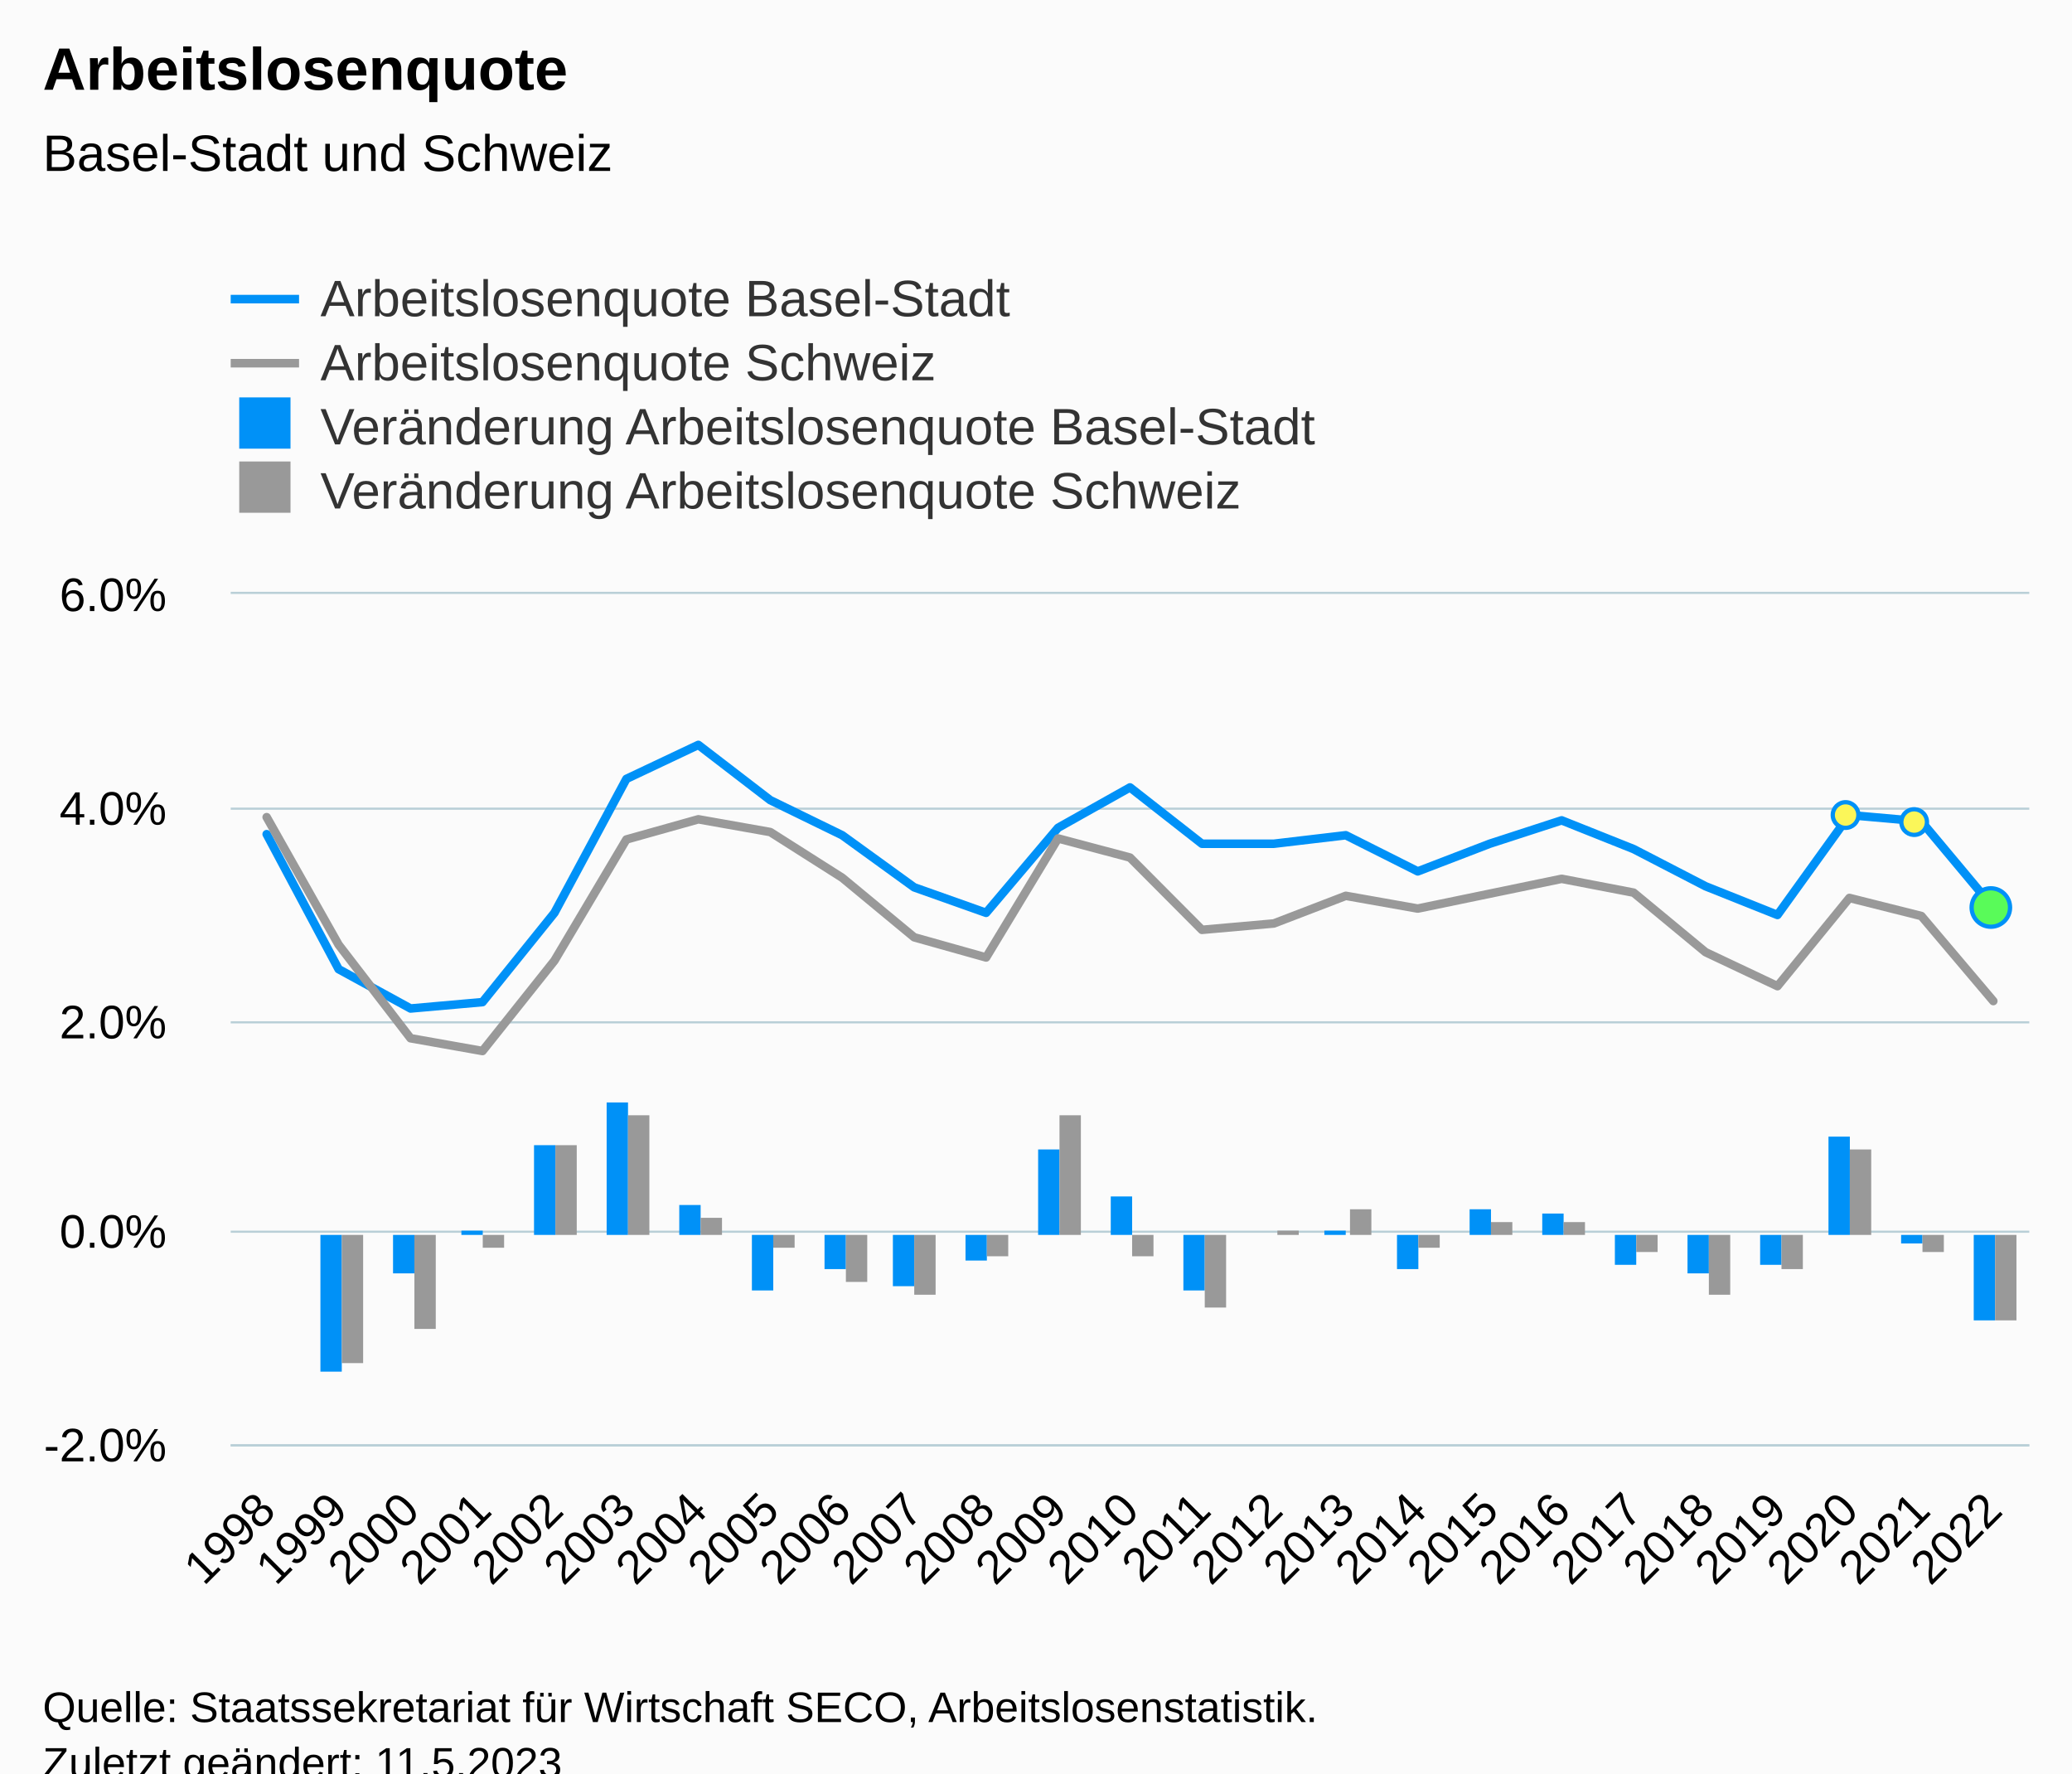
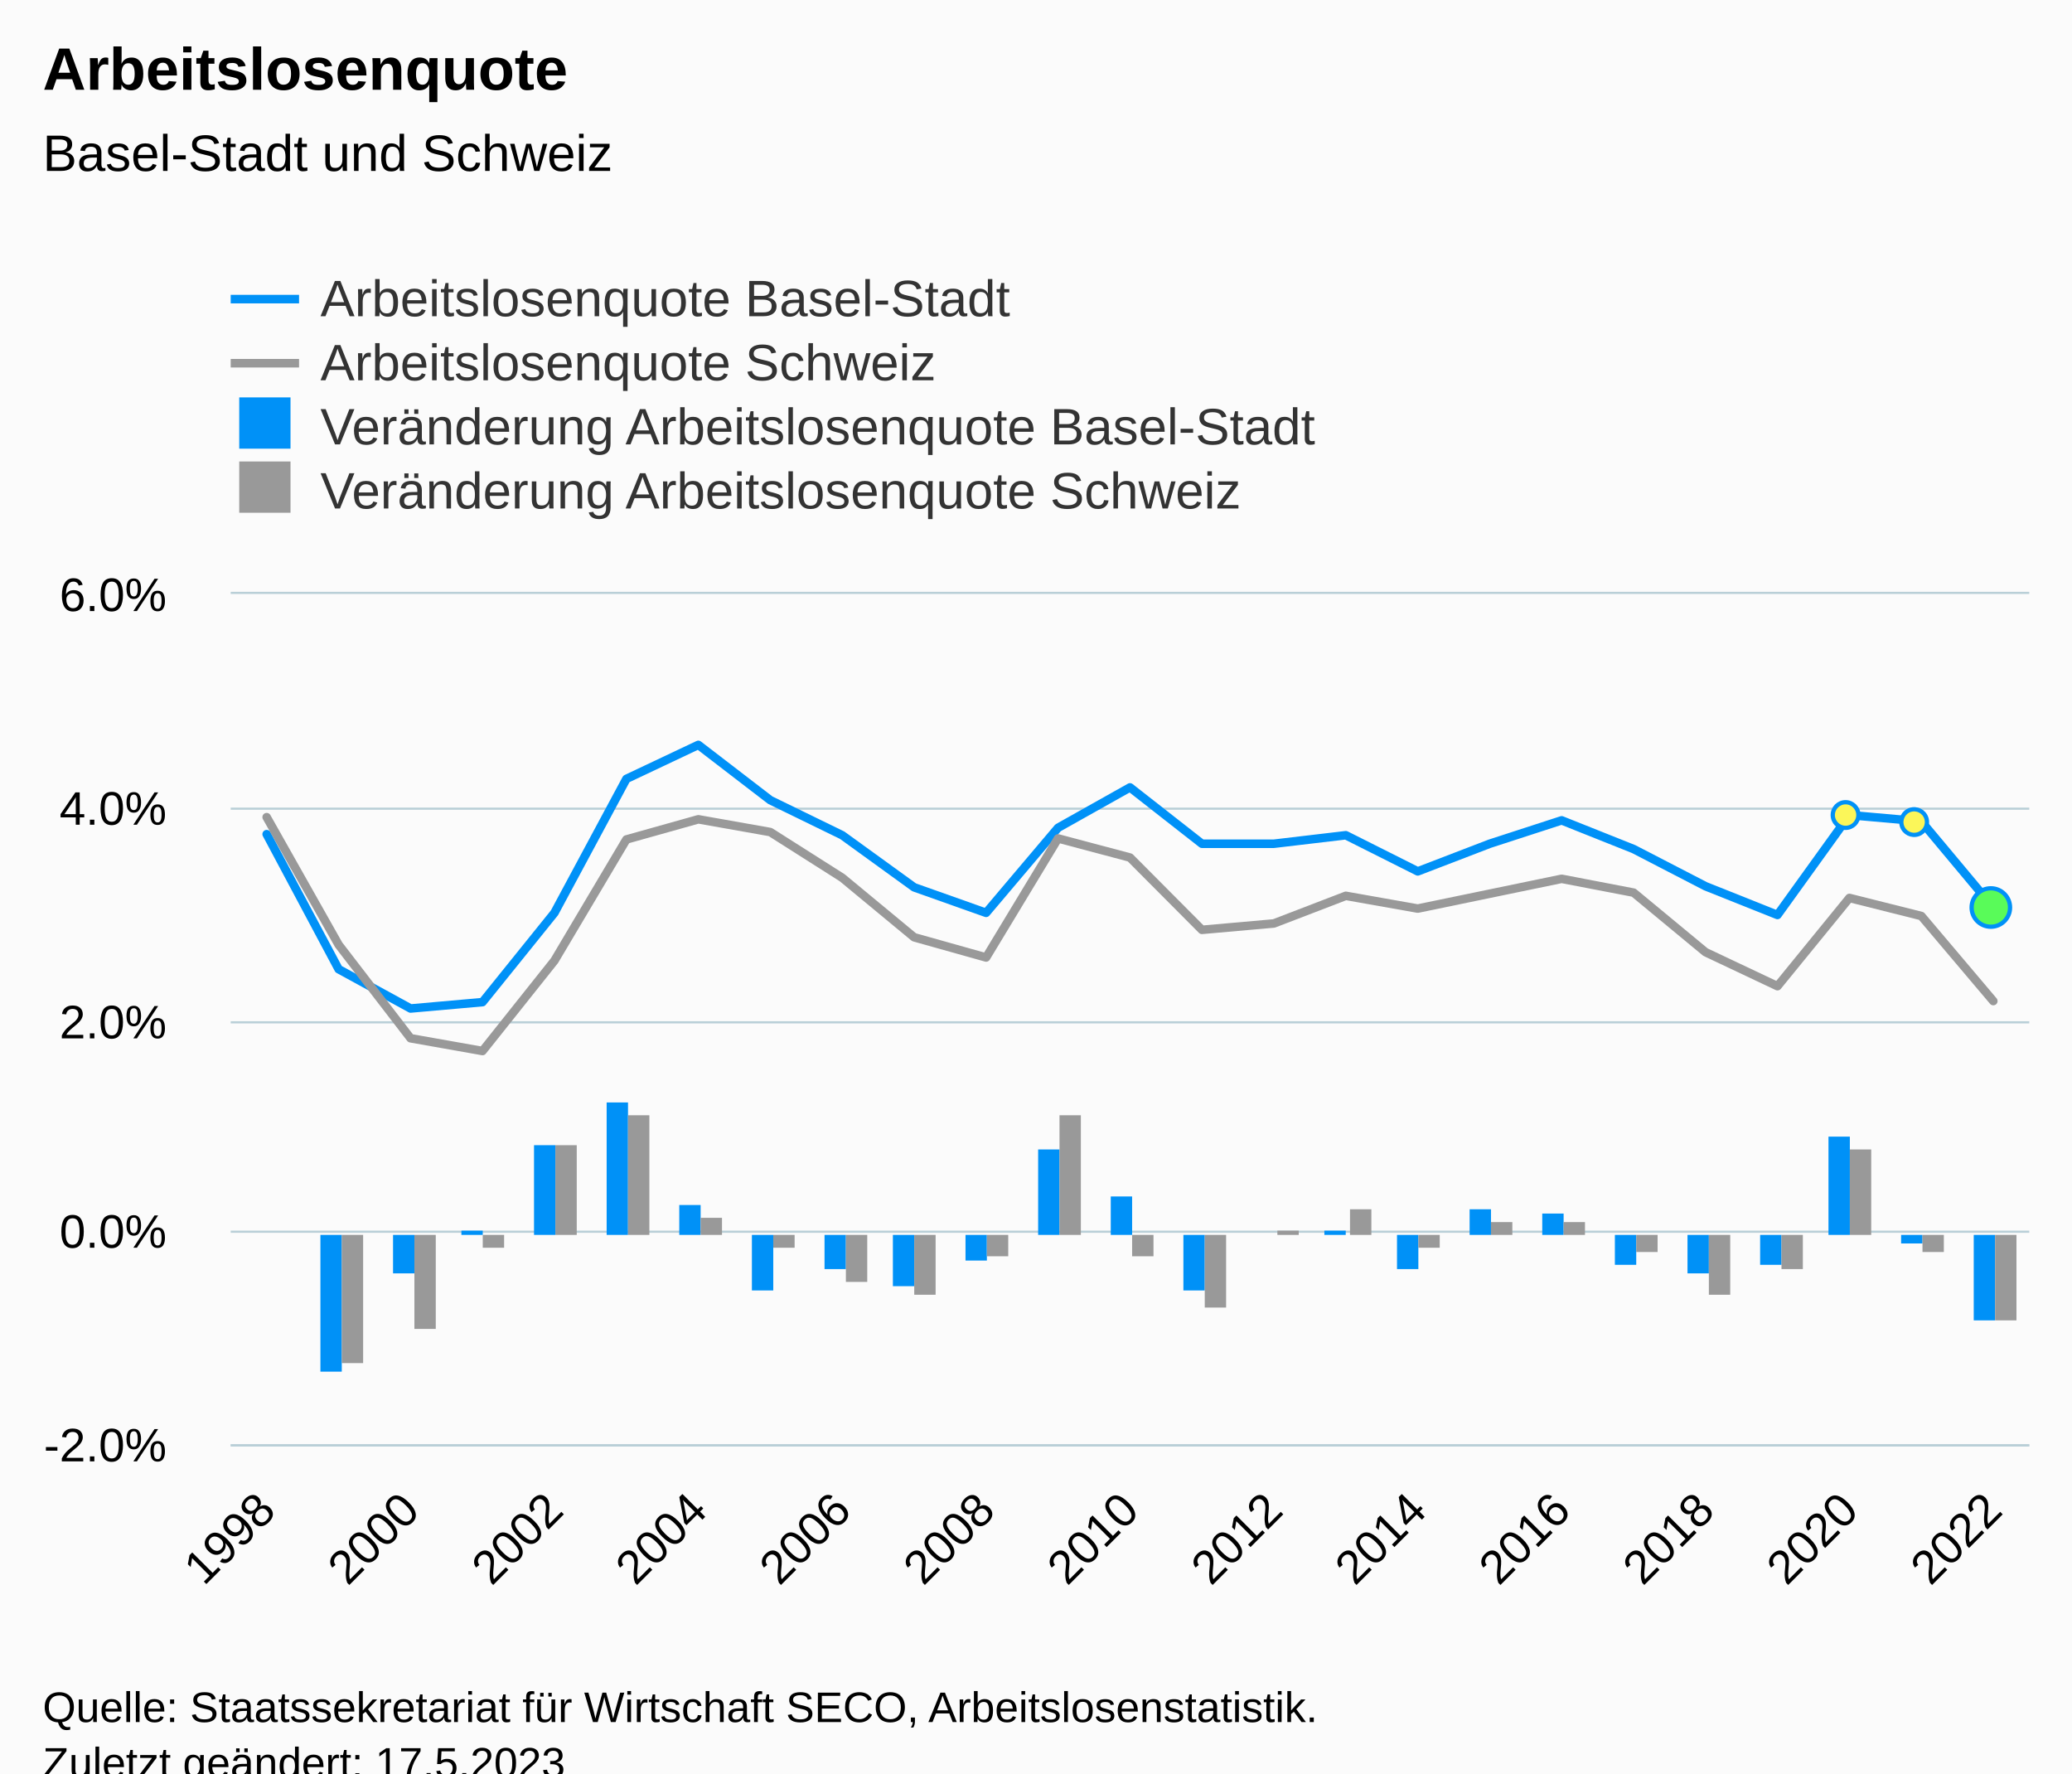
<svg xmlns="http://www.w3.org/2000/svg" version="1.1" class="highcharts-root" style="font-family:Arial;font-size:12px;" viewBox="0 0 485 415">
  <defs>
-     <clipPath id="highcharts-o9pbqlc-132-">
+     <clipPath id="highcharts-07u0ahc-132-">
      <rect x="0" y="0" width="421" height="199" fill="none" />
    </clipPath>
-     <clipPath id="highcharts-o9pbqlc-158-">
+     <clipPath id="highcharts-07u0ahc-158-">
      <rect x="0" y="0" width="421" height="199" fill="none" />
    </clipPath>
-     <clipPath id="highcharts-o9pbqlc-259-">
+     <clipPath id="highcharts-07u0ahc-259-">
      <rect x="54" y="139" width="421" height="199" fill="none" />
    </clipPath>
  </defs>
  <rect fill="#fbfbfb" class="highcharts-background" x="0" y="0" width="485" height="428" rx="0" ry="0" />
  <rect fill="none" class="highcharts-plot-background" x="54" y="139" width="421" height="199" />
  <g class="highcharts-pane-group" data-z-index="0" />
  <g class="highcharts-grid highcharts-xaxis-grid" data-z-index="1">
    <path fill="none" data-z-index="1" class="highcharts-grid-line" d="M 70.5 139 L 70.5 338" opacity="1" />
    <path fill="none" data-z-index="1" class="highcharts-grid-line" d="M 87.5 139 L 87.5 338" opacity="1" />
    <path fill="none" data-z-index="1" class="highcharts-grid-line" d="M 104.5 139 L 104.5 338" opacity="1" />
    <path fill="none" data-z-index="1" class="highcharts-grid-line" d="M 120.5 139 L 120.5 338" opacity="1" />
    <path fill="none" data-z-index="1" class="highcharts-grid-line" d="M 137.5 139 L 137.5 338" opacity="1" />
    <path fill="none" data-z-index="1" class="highcharts-grid-line" d="M 154.5 139 L 154.5 338" opacity="1" />
    <path fill="none" data-z-index="1" class="highcharts-grid-line" d="M 171.5 139 L 171.5 338" opacity="1" />
    <path fill="none" data-z-index="1" class="highcharts-grid-line" d="M 188.5 139 L 188.5 338" opacity="1" />
    <path fill="none" data-z-index="1" class="highcharts-grid-line" d="M 205.5 139 L 205.5 338" opacity="1" />
    <path fill="none" data-z-index="1" class="highcharts-grid-line" d="M 221.5 139 L 221.5 338" opacity="1" />
    <path fill="none" data-z-index="1" class="highcharts-grid-line" d="M 238.5 139 L 238.5 338" opacity="1" />
    <path fill="none" data-z-index="1" class="highcharts-grid-line" d="M 255.5 139 L 255.5 338" opacity="1" />
    <path fill="none" data-z-index="1" class="highcharts-grid-line" d="M 272.5 139 L 272.5 338" opacity="1" />
    <path fill="none" data-z-index="1" class="highcharts-grid-line" d="M 289.5 139 L 289.5 338" opacity="1" />
    <path fill="none" data-z-index="1" class="highcharts-grid-line" d="M 306.5 139 L 306.5 338" opacity="1" />
    <path fill="none" data-z-index="1" class="highcharts-grid-line" d="M 322.5 139 L 322.5 338" opacity="1" />
    <path fill="none" data-z-index="1" class="highcharts-grid-line" d="M 339.5 139 L 339.5 338" opacity="1" />
    <path fill="none" data-z-index="1" class="highcharts-grid-line" d="M 356.5 139 L 356.5 338" opacity="1" />
    <path fill="none" data-z-index="1" class="highcharts-grid-line" d="M 373.5 139 L 373.5 338" opacity="1" />
    <path fill="none" data-z-index="1" class="highcharts-grid-line" d="M 390.5 139 L 390.5 338" opacity="1" />
    <path fill="none" data-z-index="1" class="highcharts-grid-line" d="M 407.5 139 L 407.5 338" opacity="1" />
    <path fill="none" data-z-index="1" class="highcharts-grid-line" d="M 423.5 139 L 423.5 338" opacity="1" />
    <path fill="none" data-z-index="1" class="highcharts-grid-line" d="M 440.5 139 L 440.5 338" opacity="1" />
    <path fill="none" data-z-index="1" class="highcharts-grid-line" d="M 457.5 139 L 457.5 338" opacity="1" />
    <path fill="none" data-z-index="1" class="highcharts-grid-line" d="M 474.5 139 L 474.5 338" opacity="1" />
    <path fill="none" data-z-index="1" class="highcharts-grid-line" d="M 53.5 139 L 53.5 338" opacity="1" />
  </g>
  <g class="highcharts-grid highcharts-yaxis-grid" data-z-index="1">
    <path fill="none" stroke="#B9CFD7" stroke-width="0.5" data-z-index="1" class="highcharts-grid-line" d="M 54 338.25 L 475 338.25" opacity="1" />
    <path fill="none" stroke="#B9CFD7" stroke-width="0.5" data-z-index="1" class="highcharts-grid-line" d="M 54 288.25 L 475 288.25" opacity="1" />
    <path fill="none" stroke="#B9CFD7" stroke-width="0.5" data-z-index="1" class="highcharts-grid-line" d="M 54 239.25 L 475 239.25" opacity="1" />
    <path fill="none" stroke="#B9CFD7" stroke-width="0.5" data-z-index="1" class="highcharts-grid-line" d="M 54 189.25 L 475 189.25" opacity="1" />
    <path fill="none" stroke="#B9CFD7" stroke-width="0.5" data-z-index="1" class="highcharts-grid-line" d="M 54 138.75 L 475 138.75" opacity="1" />
  </g>
  <rect fill="none" class="highcharts-plot-border" data-z-index="1" x="54" y="139" width="421" height="199" />
  <g class="highcharts-axis highcharts-xaxis" data-z-index="2">
    <path fill="none" class="highcharts-axis-line" stroke="#B9CFD7" stroke-width="0.5" data-z-index="7" d="M 54 338.25 L 475 338.25" />
  </g>
  <g class="highcharts-axis highcharts-yaxis" data-z-index="2">
    <path fill="none" class="highcharts-axis-line" data-z-index="7" d="M 54 139 L 54 338" />
  </g>
  <g class="highcharts-series-group" data-z-index="3">
-     <g class="highcharts-series highcharts-series-0 highcharts-column-series" data-z-index="0.1" opacity="1" transform="translate(54,139) scale(1 1)" clip-path="url(#highcharts-o9pbqlc-158-)">
+     <g class="highcharts-series highcharts-series-0 highcharts-column-series" data-z-index="0.1" opacity="1" transform="translate(54,139) scale(1 1)" clip-path="url(#highcharts-07u0ahc-158-)">
      <rect x="21" y="150" width="5" height="32" fill="#0091f7" opacity="1" class="highcharts-point highcharts-negative" />
      <rect x="38" y="150" width="5" height="9" fill="#0091f7" opacity="1" class="highcharts-point highcharts-negative" />
      <rect x="54" y="149" width="5" height="1" fill="#0091f7" opacity="1" class="highcharts-point" />
      <rect x="71" y="129" width="5" height="21" fill="#0091f7" opacity="1" class="highcharts-point" />
      <rect x="88" y="119" width="5" height="31" fill="#0091f7" opacity="1" class="highcharts-point" />
      <rect x="105" y="143" width="5" height="7" fill="#0091f7" opacity="1" class="highcharts-point" />
      <rect x="122" y="150" width="5" height="13" fill="#0091f7" opacity="1" class="highcharts-point highcharts-negative" />
      <rect x="139" y="150" width="5" height="8" fill="#0091f7" opacity="1" class="highcharts-point highcharts-negative" />
      <rect x="155" y="150" width="5" height="12" fill="#0091f7" opacity="1" class="highcharts-point highcharts-negative" />
      <rect x="172" y="150" width="5" height="6" fill="#0091f7" opacity="1" class="highcharts-point highcharts-negative" />
      <rect x="189" y="130" width="5" height="20" fill="#0091f7" opacity="1" class="highcharts-point" />
      <rect x="206" y="141" width="5" height="9" fill="#0091f7" opacity="1" class="highcharts-point" />
      <rect x="223" y="150" width="5" height="13" fill="#0091f7" opacity="1" class="highcharts-point highcharts-negative" />
      <rect x="240" y="150" width="5" height="0" fill="#0091f7" opacity="1" class="highcharts-point" />
      <rect x="256" y="149" width="5" height="1" fill="#0091f7" opacity="1" class="highcharts-point" />
      <rect x="273" y="150" width="5" height="8" fill="#0091f7" opacity="1" class="highcharts-point highcharts-negative" />
      <rect x="290" y="144" width="5" height="6" fill="#0091f7" opacity="1" class="highcharts-point" />
      <rect x="307" y="145" width="5" height="5" fill="#0091f7" opacity="1" class="highcharts-point" />
      <rect x="324" y="150" width="5" height="7" fill="#0091f7" opacity="1" class="highcharts-point highcharts-negative" />
      <rect x="341" y="150" width="5" height="9" fill="#0091f7" opacity="1" class="highcharts-point highcharts-negative" />
      <rect x="358" y="150" width="5" height="7" fill="#0091f7" opacity="1" class="highcharts-point highcharts-negative" />
      <rect x="374" y="127" width="5" height="23" fill="#0091f7" opacity="1" class="highcharts-point" />
      <rect x="391" y="150" width="5" height="2" fill="#0091f7" opacity="1" class="highcharts-point highcharts-negative" />
      <rect x="408" y="150" width="5" height="20" fill="#0091f7" opacity="1" class="highcharts-point highcharts-negative" />
    </g>
    <g class="highcharts-markers highcharts-series-0 highcharts-column-series" data-z-index="0.1" opacity="1" transform="translate(54,139) scale(1 1)" clip-path="none" />
-     <g class="highcharts-series highcharts-series-1 highcharts-column-series" data-z-index="0.1" opacity="1" transform="translate(54,139) scale(1 1)" clip-path="url(#highcharts-o9pbqlc-158-)">
+     <g class="highcharts-series highcharts-series-1 highcharts-column-series" data-z-index="0.1" opacity="1" transform="translate(54,139) scale(1 1)" clip-path="url(#highcharts-07u0ahc-158-)">
      <rect x="26" y="150" width="5" height="30" fill="#999999" opacity="1" class="highcharts-point highcharts-negative" />
      <rect x="43" y="150" width="5" height="22" fill="#999999" opacity="1" class="highcharts-point highcharts-negative" />
      <rect x="59" y="150" width="5" height="3" fill="#999999" opacity="1" class="highcharts-point highcharts-negative" />
      <rect x="76" y="129" width="5" height="21" fill="#999999" opacity="1" class="highcharts-point" />
      <rect x="93" y="122" width="5" height="28" fill="#999999" opacity="1" class="highcharts-point" />
      <rect x="110" y="146" width="5" height="4" fill="#999999" opacity="1" class="highcharts-point" />
      <rect x="127" y="150" width="5" height="3" fill="#999999" opacity="1" class="highcharts-point highcharts-negative" />
      <rect x="144" y="150" width="5" height="11" fill="#999999" opacity="1" class="highcharts-point highcharts-negative" />
      <rect x="160" y="150" width="5" height="14" fill="#999999" opacity="1" class="highcharts-point highcharts-negative" />
      <rect x="177" y="150" width="5" height="5" fill="#999999" opacity="1" class="highcharts-point highcharts-negative" />
      <rect x="194" y="122" width="5" height="28" fill="#999999" opacity="1" class="highcharts-point" />
      <rect x="211" y="150" width="5" height="5" fill="#999999" opacity="1" class="highcharts-point highcharts-negative" />
      <rect x="228" y="150" width="5" height="17" fill="#999999" opacity="1" class="highcharts-point highcharts-negative" />
      <rect x="245" y="149" width="5" height="1" fill="#999999" opacity="1" class="highcharts-point" />
      <rect x="262" y="144" width="5" height="6" fill="#999999" opacity="1" class="highcharts-point" />
      <rect x="278" y="150" width="5" height="3" fill="#999999" opacity="1" class="highcharts-point highcharts-negative" />
      <rect x="295" y="147" width="5" height="3" fill="#999999" opacity="1" class="highcharts-point" />
      <rect x="312" y="147" width="5" height="3" fill="#999999" opacity="1" class="highcharts-point" />
      <rect x="329" y="150" width="5" height="4" fill="#999999" opacity="1" class="highcharts-point highcharts-negative" />
      <rect x="346" y="150" width="5" height="14" fill="#999999" opacity="1" class="highcharts-point highcharts-negative" />
      <rect x="363" y="150" width="5" height="8" fill="#999999" opacity="1" class="highcharts-point highcharts-negative" />
      <rect x="379" y="130" width="5" height="20" fill="#999999" opacity="1" class="highcharts-point" />
      <rect x="396" y="150" width="5" height="4" fill="#999999" opacity="1" class="highcharts-point highcharts-negative" />
      <rect x="413" y="150" width="5" height="20" fill="#999999" opacity="1" class="highcharts-point highcharts-negative" />
    </g>
    <g class="highcharts-markers highcharts-series-1 highcharts-column-series" data-z-index="0.1" opacity="1" transform="translate(54,139) scale(1 1)" clip-path="none" />
-     <g class="highcharts-series highcharts-series-2 highcharts-column-series highcharts-color-0" visibility="hidden" data-z-index="0.1" opacity="1" transform="translate(54,139) scale(1 1)" clip-path="url(#highcharts-o9pbqlc-158-)" />
+     <g class="highcharts-series highcharts-series-2 highcharts-column-series highcharts-color-0" visibility="hidden" data-z-index="0.1" opacity="1" transform="translate(54,139) scale(1 1)" clip-path="url(#highcharts-07u0ahc-158-)" />
    <g class="highcharts-markers highcharts-series-2 highcharts-column-series highcharts-color-0" visibility="hidden" data-z-index="0.1" opacity="1" transform="translate(54,139) scale(1 1)" clip-path="none" />
-     <g class="highcharts-series highcharts-series-3 highcharts-line-series" data-z-index="0.1" opacity="1" transform="translate(54,139) scale(1 1)" clip-path="url(#highcharts-o9pbqlc-158-)">
+     <g class="highcharts-series highcharts-series-3 highcharts-line-series" data-z-index="0.1" opacity="1" transform="translate(54,139) scale(1 1)" clip-path="url(#highcharts-07u0ahc-158-)">
      <path fill="none" d="M 8.42 56.218 L 25.26 87.809 L 42.1 97.013 L 58.94 95.52 L 75.78 74.625 L 92.62 43.282 L 109.46 35.322 L 126.3 48.258 L 143.14 56.466 L 159.98 68.655 L 176.82 74.625 L 193.66 54.725 L 210.5 45.273 L 227.34 58.456 L 244.18 58.456 L 261.02 56.466 L 277.86 64.924 L 294.7 58.456 L 311.54 52.984 L 328.38 59.7 L 345.22 68.406 L 362.06 75.122 L 378.9 51.74 L 395.74 53.233 L 412.58 73.381" class="highcharts-graph" data-z-index="1" stroke="#0091f7" stroke-width="2" stroke-linejoin="round" stroke-linecap="round" />
    </g>
    <g class="highcharts-markers highcharts-series-3 highcharts-line-series" data-z-index="0.1" opacity="1" transform="translate(54,139) scale(1 1)" clip-path="none">
      <path fill="#fbf659" d="M 378 54.74 A 3 3 0 1 1 378.003 54.74 Z" stroke="#0091f7" stroke-width="1" opacity="1" class="highcharts-point" />
      <path fill="#fbf659" d="M 395 56.233 A 3 3 0 1 1 395.003 56.232 Z" stroke="#0091f7" stroke-width="1" opacity="1" class="highcharts-point" />
      <path fill="#59fb59" d="M 412 77.881 A 4.5 4.5 0 1 1 412.004 77.881 Z" stroke="#0091f7" stroke-width="1" opacity="1" class="highcharts-point" />
    </g>
-     <g class="highcharts-series highcharts-series-4 highcharts-line-series" data-z-index="0.1" opacity="1" transform="translate(54,139) scale(1 1)" clip-path="url(#highcharts-o9pbqlc-158-)">
+     <g class="highcharts-series highcharts-series-4 highcharts-line-series" data-z-index="0.1" opacity="1" transform="translate(54,139) scale(1 1)" clip-path="url(#highcharts-07u0ahc-158-)">
      <path fill="none" d="M 8.42 52.237 L 25.26 82.087 L 42.1 103.977 L 58.94 106.962 L 75.78 85.819 L 92.62 57.461 L 109.46 52.735 L 126.3 55.72 L 143.14 66.416 L 159.98 80.346 L 176.82 85.073 L 193.66 57.213 L 210.5 61.69 L 227.34 78.605 L 244.18 77.112 L 261.02 70.645 L 277.86 73.63 L 294.7 70.148 L 311.54 66.665 L 328.38 69.899 L 345.22 83.829 L 362.06 91.789 L 378.9 71.142 L 395.74 75.371 L 412.58 95.271" class="highcharts-graph" data-z-index="1" stroke="#999999" stroke-width="2" stroke-linejoin="round" stroke-linecap="round" />
    </g>
    <g class="highcharts-markers highcharts-series-4 highcharts-line-series" data-z-index="0.1" opacity="1" transform="translate(54,139) scale(1 1)" clip-path="none" />
  </g>
  <text x="10" text-anchor="start" class="highcharts-title" data-z-index="4" style="color:#000000;font-size:14px;font-weight:bold;fill:#000000;" y="21">
    <tspan>Arbeitslosenquote</tspan>
  </text>
  <text x="10" text-anchor="start" class="highcharts-subtitle" data-z-index="4" style="color:#000000;font-size:12px;font-weight:normal;fill:#000000;" y="40">
    <tspan>Basel-Stadt und Schweiz</tspan>
  </text>
  <text x="10" text-anchor="start" class="highcharts-caption" data-z-index="4" style="color:#666666;fill:#666666;" y="385" />
  <g class="highcharts-legend" data-z-index="7" transform="translate(46,56)">
    <rect fill="none" class="highcharts-legend-box" rx="0" ry="0" x="0" y="0" width="278" height="71" visibility="visible" />
    <g data-z-index="1">
      <g>
        <g class="highcharts-legend-item highcharts-line-series highcharts-color-undefined highcharts-series-3" data-z-index="1" transform="translate(8,3)">
          <path fill="none" d="M 0 11 L 16 11" class="highcharts-graph" stroke="#0091f7" stroke-width="2" />
          <text x="21" style="color:#333333;cursor:pointer;font-size:12px;font-weight:normal;fill:#333333;" text-anchor="start" data-z-index="2" y="15">
            <tspan>Arbeitslosenquote Basel-Stadt</tspan>
          </text>
        </g>
        <g class="highcharts-legend-item highcharts-line-series highcharts-color-undefined highcharts-series-4" data-z-index="1" transform="translate(8,18)">
          <path fill="none" d="M 0 11 L 16 11" class="highcharts-graph" stroke="#999999" stroke-width="2" />
          <text x="21" y="15" style="color:#333333;cursor:pointer;font-size:12px;font-weight:normal;fill:#333333;" text-anchor="start" data-z-index="2">
            <tspan>Arbeitslosenquote  Schweiz</tspan>
          </text>
        </g>
        <g class="highcharts-legend-item highcharts-column-series highcharts-color-undefined highcharts-series-0" data-z-index="1" transform="translate(8,33)">
          <text x="21" y="15" style="color:#333333;cursor:pointer;font-size:12px;font-weight:normal;fill:#333333;" text-anchor="start" data-z-index="2">
            <tspan>Veränderung Arbeitslosenquote Basel-Stadt</tspan>
          </text>
          <rect x="2" y="4" width="12" height="12" fill="#0091f7" class="highcharts-point" data-z-index="3" />
        </g>
        <g class="highcharts-legend-item highcharts-column-series highcharts-color-undefined highcharts-series-1" data-z-index="1" transform="translate(8,48)">
          <text x="21" y="15" style="color:#333333;cursor:pointer;font-size:12px;font-weight:normal;fill:#333333;" text-anchor="start" data-z-index="2">
            <tspan>Veränderung Arbeitslosenquote Schweiz</tspan>
          </text>
          <rect x="2" y="4" width="12" height="12" fill="#999999" class="highcharts-point" data-z-index="3" />
        </g>
      </g>
    </g>
  </g>
  <g class="highcharts-axis-labels highcharts-xaxis-labels" data-z-index="7">
    <text x="65.013" style="color:#000000;cursor:default;font-size:11px;fill:#000000;" text-anchor="end" transform="translate(0,0) rotate(-45 65.01272 354)" y="354" opacity="1">1998</text>
-     <text x="81.853" style="color:#000000;cursor:default;font-size:11px;fill:#000000;" text-anchor="end" transform="translate(0,0) rotate(-45 81.85272 354)" y="354" opacity="1">1999</text>
+     <text x="0" style="color:#000000;cursor:default;font-size:11px;fill:#000000;" text-anchor="end" transform="translate(0,0) rotate(-45 0 -9999)" y="-9999">1999</text>
    <text x="98.693" style="color:#000000;cursor:default;font-size:11px;fill:#000000;" text-anchor="end" transform="translate(0,0) rotate(-45 98.69272 354)" y="354" opacity="1">2000</text>
-     <text x="115.533" style="color:#000000;cursor:default;font-size:11px;fill:#000000;" text-anchor="end" transform="translate(0,0) rotate(-45 115.5327 354)" y="354" opacity="1">2001</text>
+     <text x="0" style="color:#000000;cursor:default;font-size:11px;fill:#000000;" text-anchor="end" transform="translate(0,0) rotate(-45 0 -9999)" y="-9999">2001</text>
    <text x="132.373" style="color:#000000;cursor:default;font-size:11px;fill:#000000;" text-anchor="end" transform="translate(0,0) rotate(-45 132.3727 354)" y="354" opacity="1">2002</text>
-     <text x="149.213" style="color:#000000;cursor:default;font-size:11px;fill:#000000;" text-anchor="end" transform="translate(0,0) rotate(-45 149.2127 354)" y="354" opacity="1">2003</text>
+     <text x="0" style="color:#000000;cursor:default;font-size:11px;fill:#000000;" text-anchor="end" transform="translate(0,0) rotate(-45 0 -9999)" y="-9999">2003</text>
    <text x="166.053" style="color:#000000;cursor:default;font-size:11px;fill:#000000;" text-anchor="end" transform="translate(0,0) rotate(-45 166.0527 354)" y="354" opacity="1">2004</text>
-     <text x="182.893" style="color:#000000;cursor:default;font-size:11px;fill:#000000;" text-anchor="end" transform="translate(0,0) rotate(-45 182.8927 354)" y="354" opacity="1">2005</text>
+     <text x="0" style="color:#000000;cursor:default;font-size:11px;fill:#000000;" text-anchor="end" transform="translate(0,0) rotate(-45 0 -9999)" y="-9999">2005</text>
    <text x="199.733" style="color:#000000;cursor:default;font-size:11px;fill:#000000;" text-anchor="end" transform="translate(0,0) rotate(-45 199.7327 354)" y="354" opacity="1">2006</text>
-     <text x="216.573" style="color:#000000;cursor:default;font-size:11px;fill:#000000;" text-anchor="end" transform="translate(0,0) rotate(-45 216.5727 354)" y="354" opacity="1">2007</text>
+     <text x="0" style="color:#000000;cursor:default;font-size:11px;fill:#000000;" text-anchor="end" transform="translate(0,0) rotate(-45 0 -9999)" y="-9999">2007</text>
    <text x="233.413" style="color:#000000;cursor:default;font-size:11px;fill:#000000;" text-anchor="end" transform="translate(0,0) rotate(-45 233.4127 354)" y="354" opacity="1">2008</text>
-     <text x="250.253" style="color:#000000;cursor:default;font-size:11px;fill:#000000;" text-anchor="end" transform="translate(0,0) rotate(-45 250.2527 354)" y="354" opacity="1">2009</text>
+     <text x="0" style="color:#000000;cursor:default;font-size:11px;fill:#000000;" text-anchor="end" transform="translate(0,0) rotate(-45 0 -9999)" y="-9999">2009</text>
    <text x="267.093" style="color:#000000;cursor:default;font-size:11px;fill:#000000;" text-anchor="end" transform="translate(0,0) rotate(-45 267.0927 354)" y="354" opacity="1">2010</text>
-     <text x="283.933" style="color:#000000;cursor:default;font-size:11px;fill:#000000;" text-anchor="end" transform="translate(0,0) rotate(-45 283.9327 354)" y="354" opacity="1">2011</text>
+     <text x="0" style="color:#000000;cursor:default;font-size:11px;fill:#000000;" text-anchor="end" transform="translate(0,0) rotate(-45 0 -9999)" y="-9999">2011</text>
    <text x="300.773" style="color:#000000;cursor:default;font-size:11px;fill:#000000;" text-anchor="end" transform="translate(0,0) rotate(-45 300.7727 354)" y="354" opacity="1">2012</text>
-     <text x="317.613" style="color:#000000;cursor:default;font-size:11px;fill:#000000;" text-anchor="end" transform="translate(0,0) rotate(-45 317.6127 354)" y="354" opacity="1">2013</text>
+     <text x="0" style="color:#000000;cursor:default;font-size:11px;fill:#000000;" text-anchor="end" transform="translate(0,0) rotate(-45 0 -9999)" y="-9999">2013</text>
    <text x="334.453" style="color:#000000;cursor:default;font-size:11px;fill:#000000;" text-anchor="end" transform="translate(0,0) rotate(-45 334.4527 354)" y="354" opacity="1">2014</text>
-     <text x="351.293" style="color:#000000;cursor:default;font-size:11px;fill:#000000;" text-anchor="end" transform="translate(0,0) rotate(-45 351.2927 354)" y="354" opacity="1">2015</text>
+     <text x="0" style="color:#000000;cursor:default;font-size:11px;fill:#000000;" text-anchor="end" transform="translate(0,0) rotate(-45 0 -9999)" y="-9999">2015</text>
    <text x="368.133" style="color:#000000;cursor:default;font-size:11px;fill:#000000;" text-anchor="end" transform="translate(0,0) rotate(-45 368.1327 354)" y="354" opacity="1">2016</text>
-     <text x="384.973" style="color:#000000;cursor:default;font-size:11px;fill:#000000;" text-anchor="end" transform="translate(0,0) rotate(-45 384.9727 354)" y="354" opacity="1">2017</text>
+     <text x="0" style="color:#000000;cursor:default;font-size:11px;fill:#000000;" text-anchor="end" transform="translate(0,0) rotate(-45 0 -9999)" y="-9999">2017</text>
    <text x="401.813" style="color:#000000;cursor:default;font-size:11px;fill:#000000;" text-anchor="end" transform="translate(0,0) rotate(-45 401.8127 354)" y="354" opacity="1">2018</text>
-     <text x="418.653" style="color:#000000;cursor:default;font-size:11px;fill:#000000;" text-anchor="end" transform="translate(0,0) rotate(-45 418.6527 354)" y="354" opacity="1">2019</text>
+     <text x="0" style="color:#000000;cursor:default;font-size:11px;fill:#000000;" text-anchor="end" transform="translate(0,0) rotate(-45 0 -9999)" y="-9999">2019</text>
    <text x="435.493" style="color:#000000;cursor:default;font-size:11px;fill:#000000;" text-anchor="end" transform="translate(0,0) rotate(-45 435.4927 354)" y="354" opacity="1">2020</text>
-     <text x="452.333" style="color:#000000;cursor:default;font-size:11px;fill:#000000;" text-anchor="end" transform="translate(0,0) rotate(-45 452.3327 354)" y="354" opacity="1">2021</text>
+     <text x="0" style="color:#000000;cursor:default;font-size:11px;fill:#000000;" text-anchor="end" transform="translate(0,0) rotate(-45 0 -9999)" y="-9999">2021</text>
    <text x="469.173" style="color:#000000;cursor:default;font-size:11px;fill:#000000;" text-anchor="end" transform="translate(0,0) rotate(-45 469.1727 354)" y="354" opacity="1">2022</text>
  </g>
  <g class="highcharts-axis-labels highcharts-yaxis-labels" data-z-index="7">
    <text x="39" style="color:#000000;cursor:default;font-size:11px;fill:#000000;" text-anchor="end" transform="translate(0,0)" y="342" opacity="1">-2.0%</text>
    <text x="39" style="color:#000000;cursor:default;font-size:11px;fill:#000000;" text-anchor="end" transform="translate(0,0)" y="292" opacity="1">0.0%</text>
    <text x="39" style="color:#000000;cursor:default;font-size:11px;fill:#000000;" text-anchor="end" transform="translate(0,0)" y="243" opacity="1">2.0%</text>
    <text x="39" style="color:#000000;cursor:default;font-size:11px;fill:#000000;" text-anchor="end" transform="translate(0,0)" y="193" opacity="1">4.0%</text>
    <text x="39" style="color:#000000;cursor:default;font-size:11px;fill:#000000;" text-anchor="end" transform="translate(0,0)" y="143" opacity="1">6.0%</text>
  </g>
  <text x="10" class="highcharts-credits" text-anchor="start" data-z-index="8" style="cursor:default;color:#000000;font-size:10px;fill:#000000;" y="403">
    <tspan>Quelle: Staatssekretariat für Wirtschaft SECO, Arbeitslosenstatistik.</tspan>
-     <tspan x="10" dy="13">Zuletzt geändert: 11.5.2023</tspan>
+     <tspan x="10" dy="13">Zuletzt geändert: 17.5.2023</tspan>
  </text>
-   <g class="highcharts-control-points" data-z-index="99" clip-path="url(#highcharts-o9pbqlc-259-)" />
+   <g class="highcharts-control-points" data-z-index="99" clip-path="url(#highcharts-07u0ahc-259-)" />
</svg>
